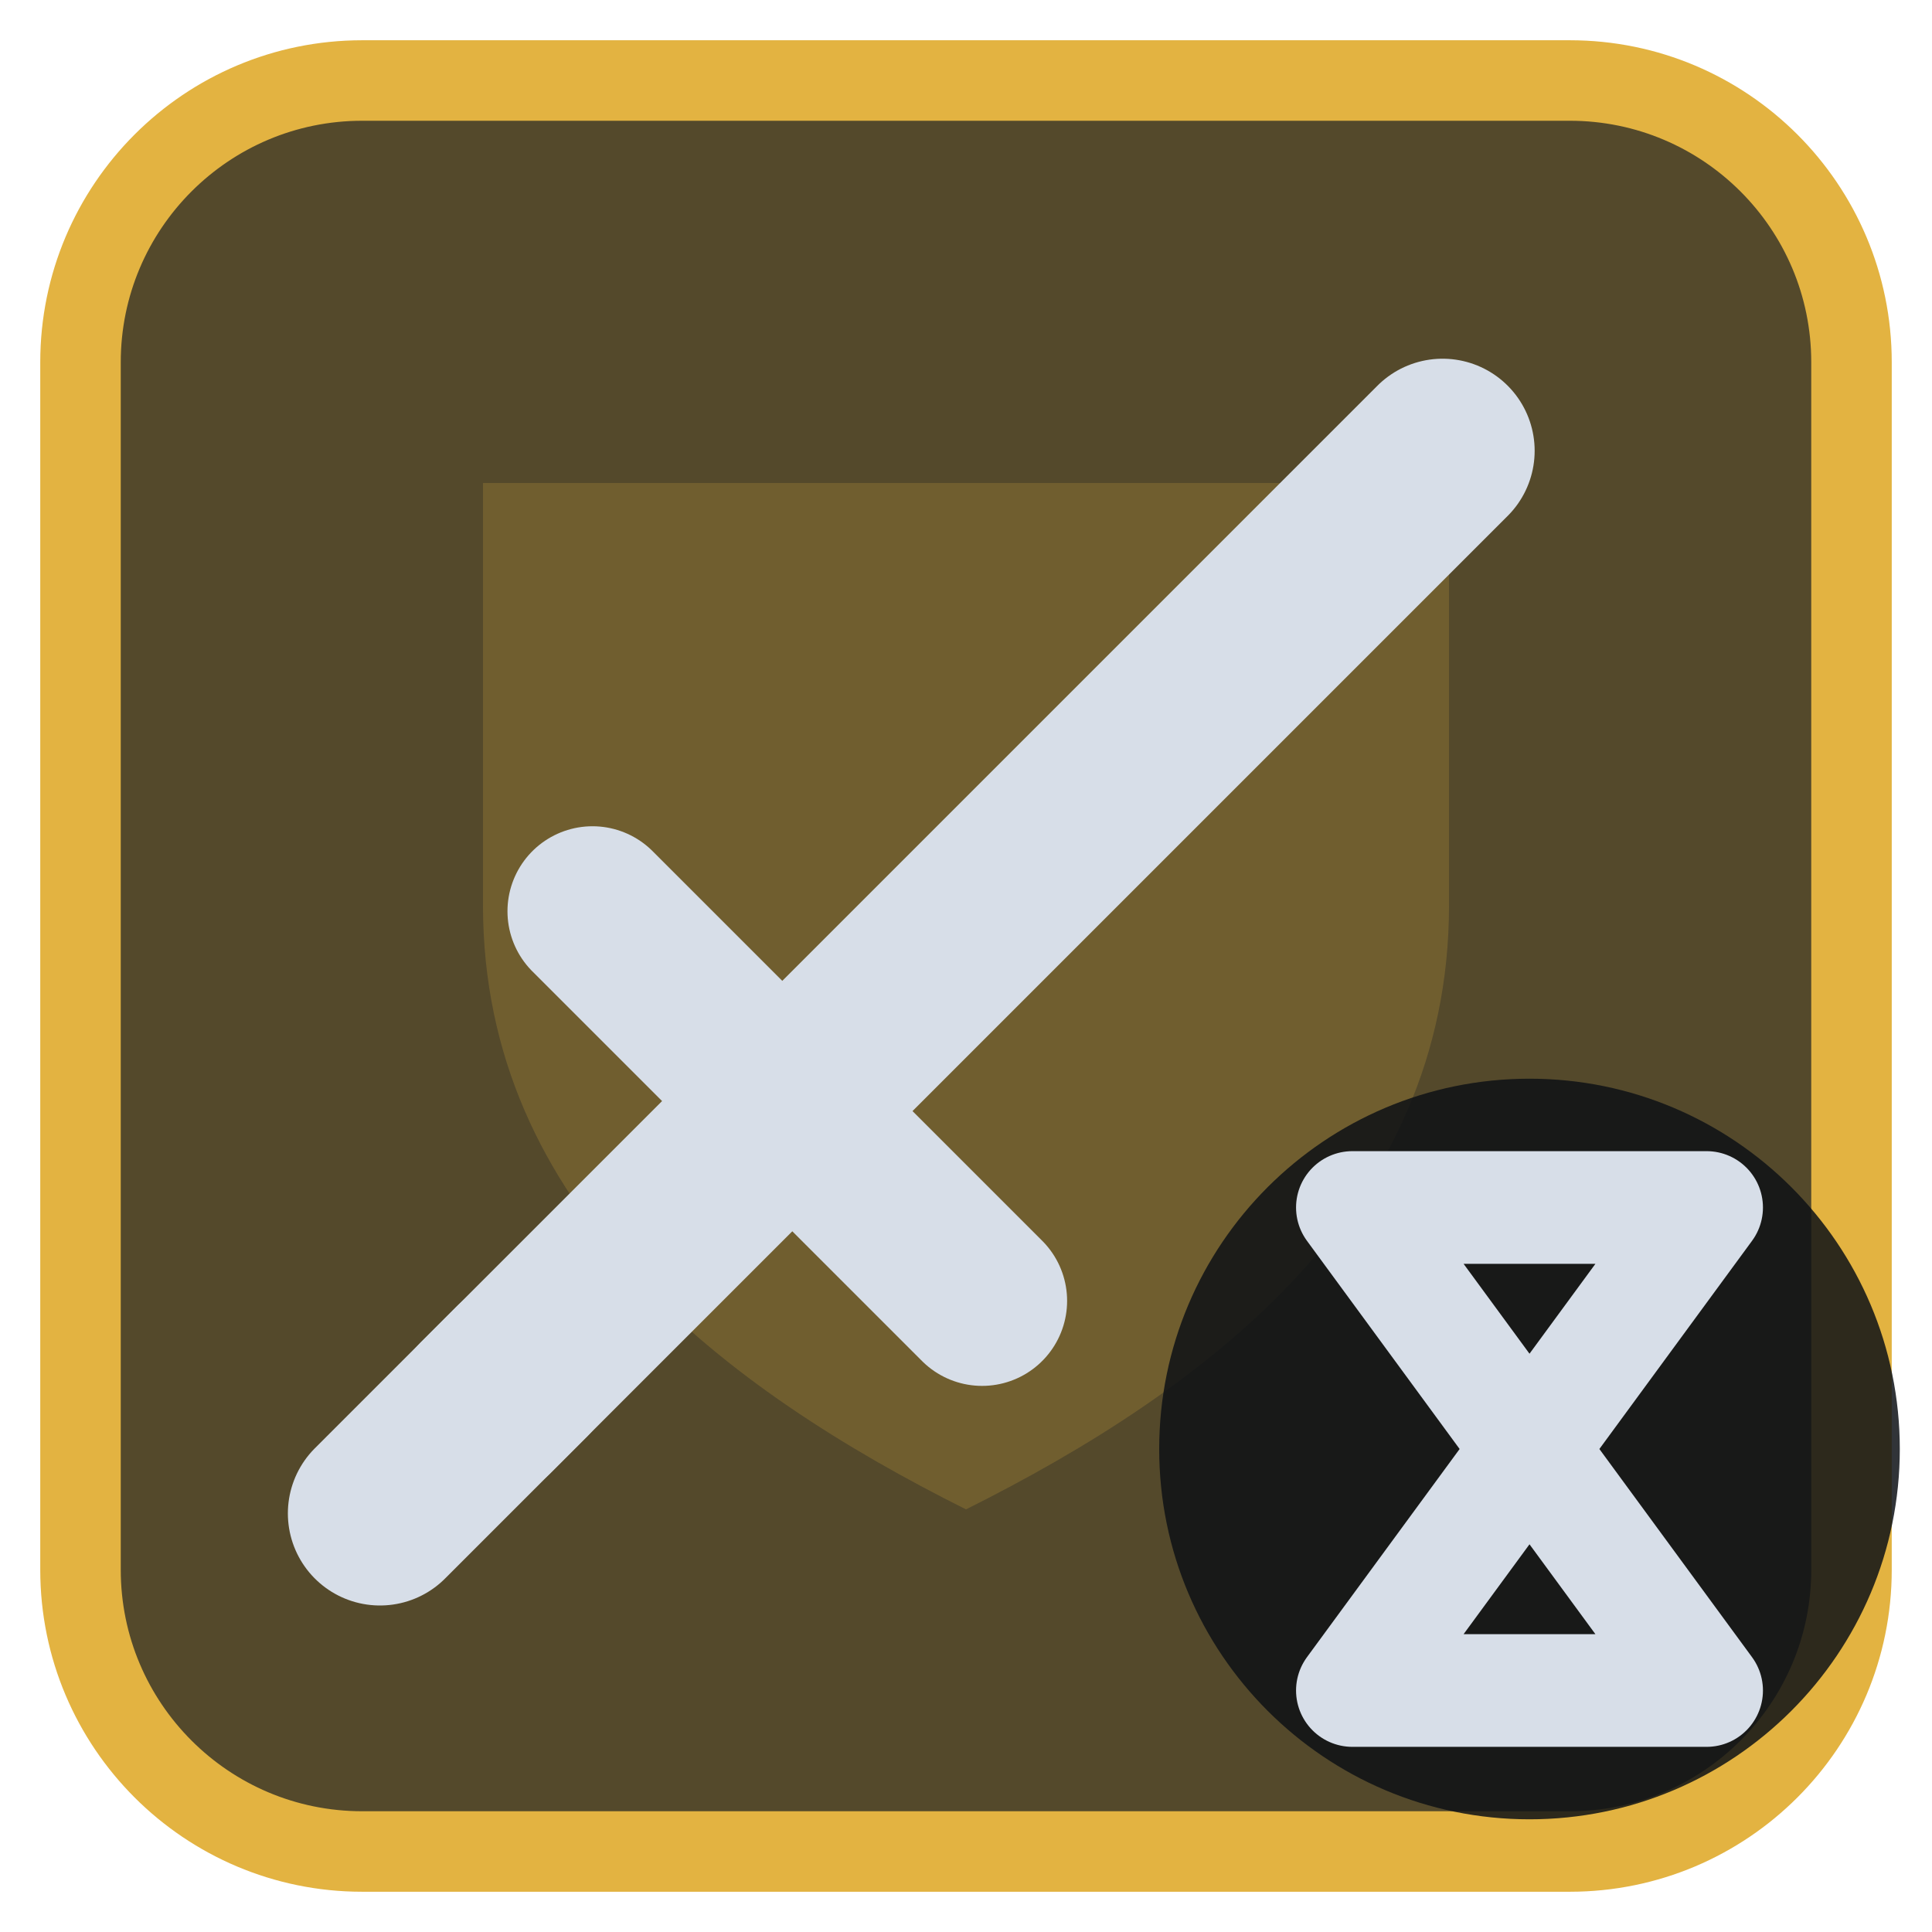
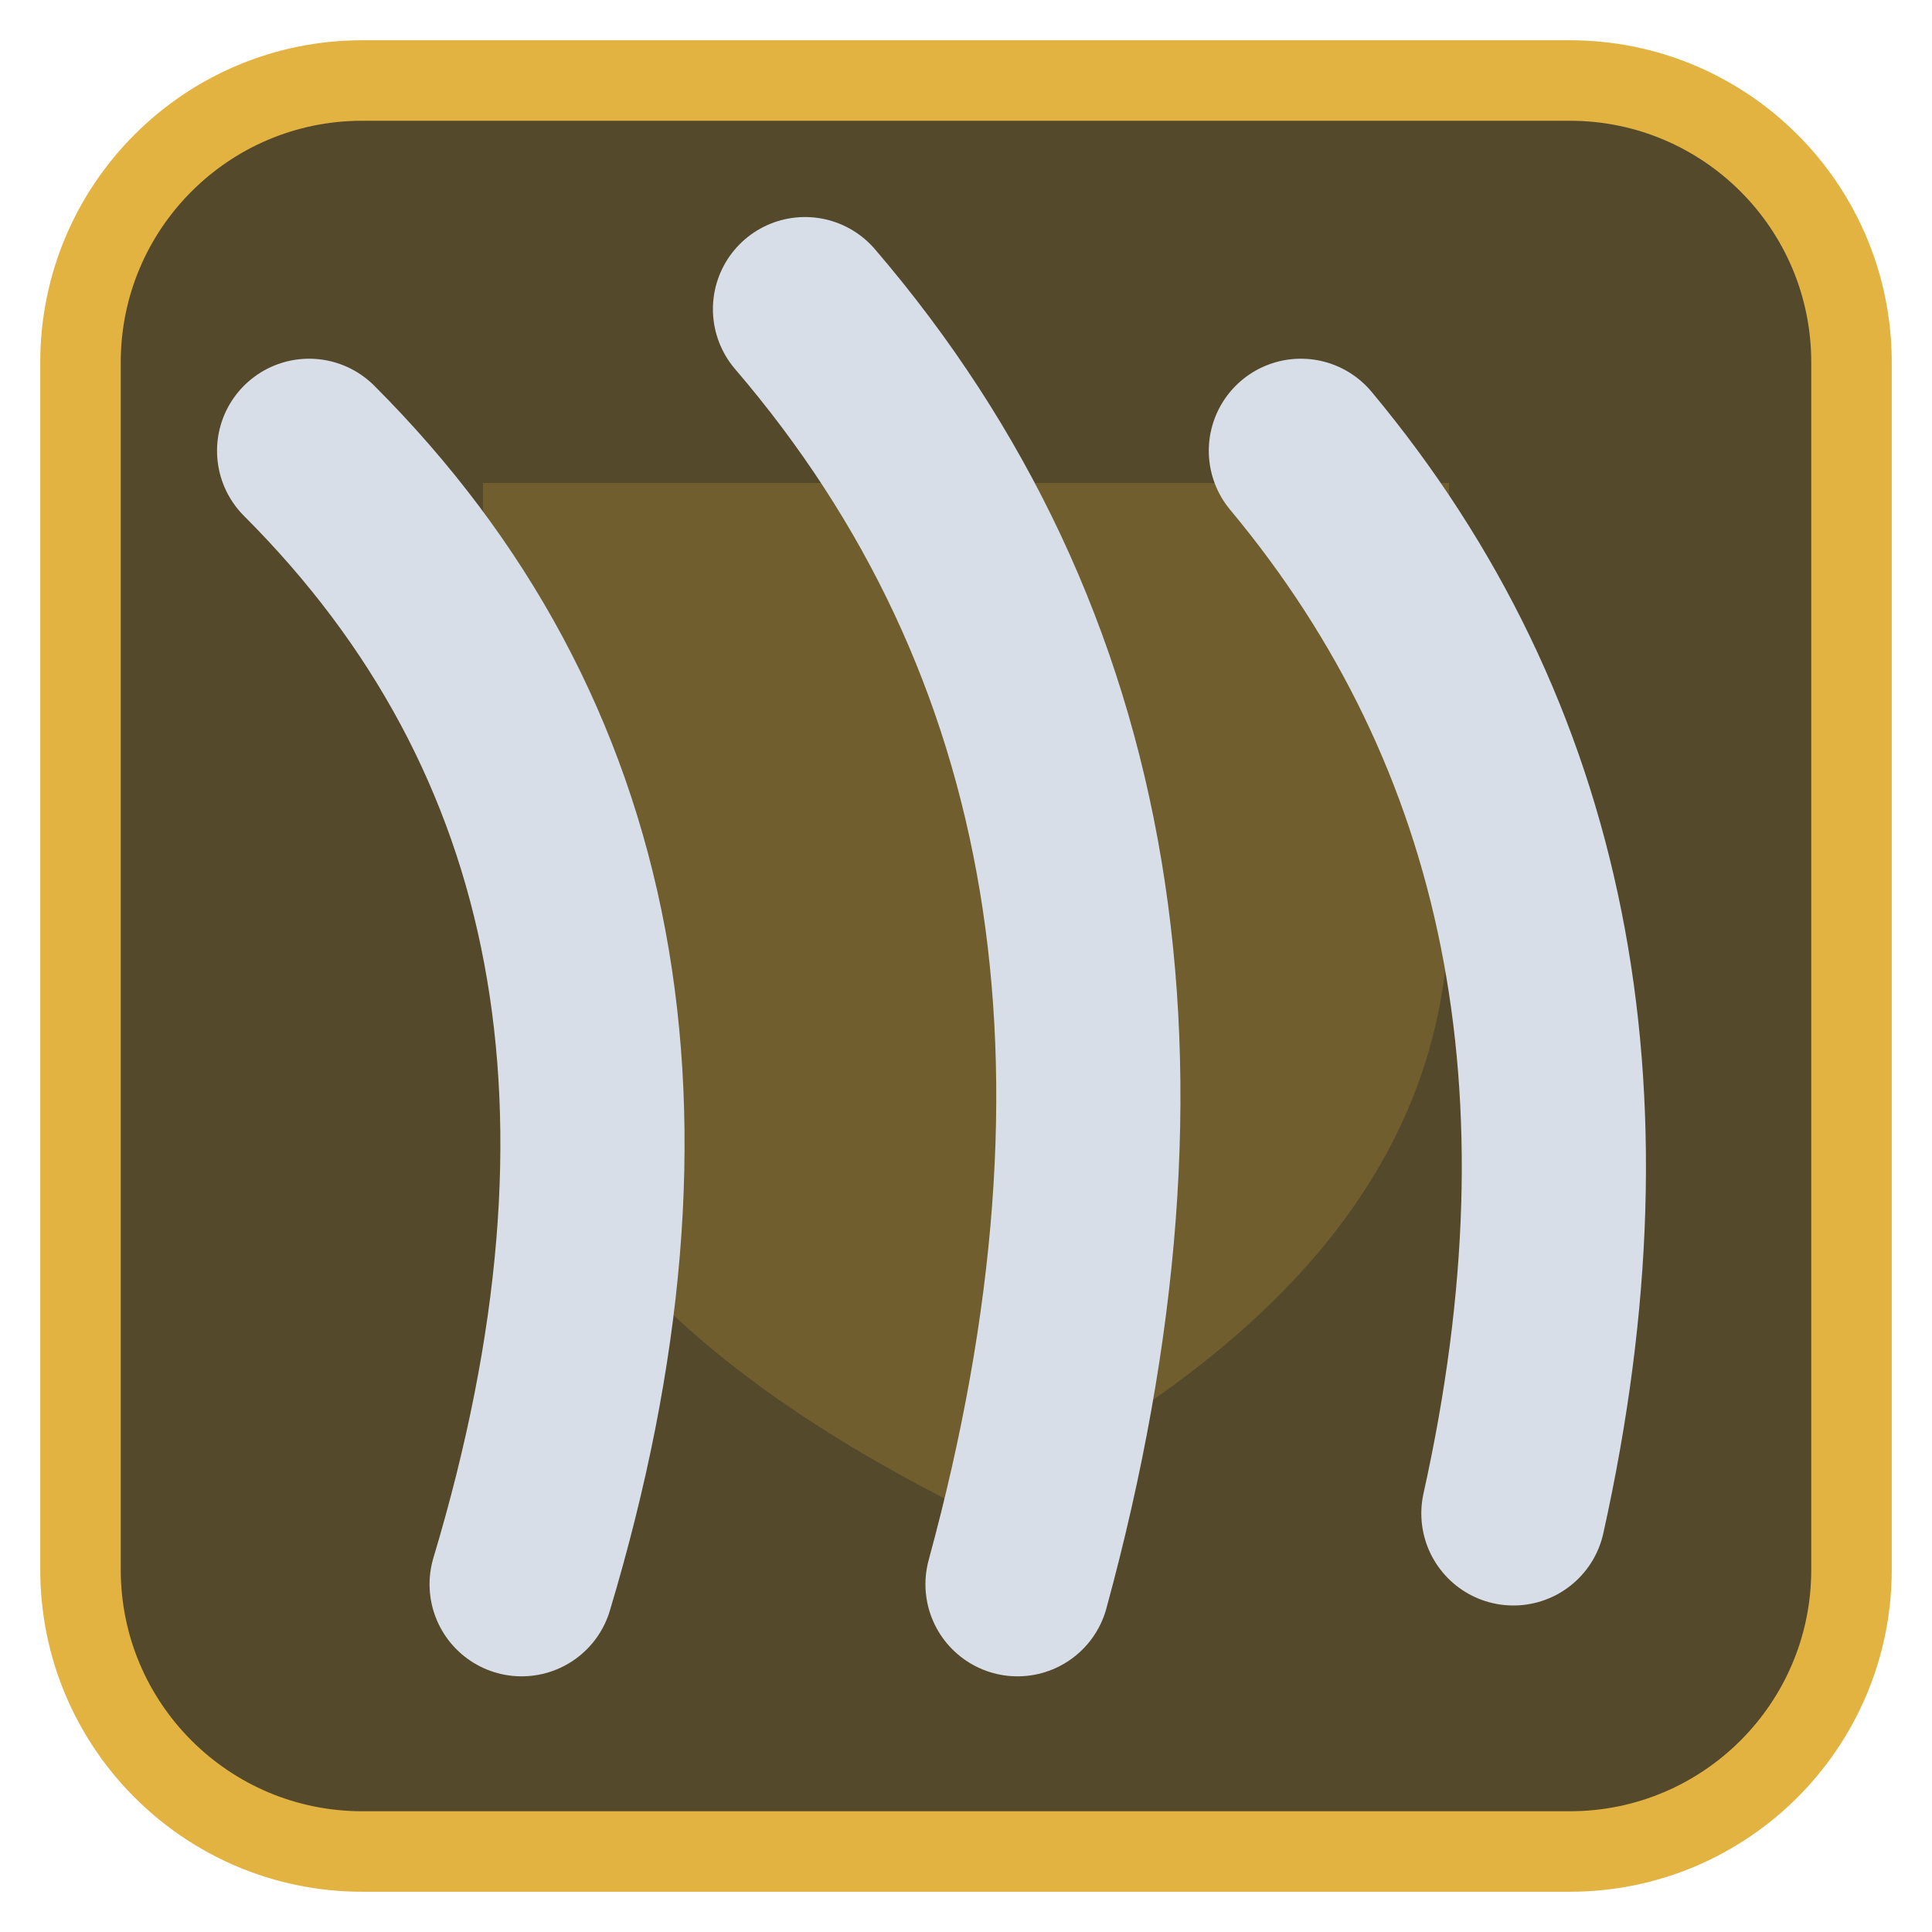
<svg xmlns="http://www.w3.org/2000/svg" viewBox="0 0 24 24" width="24" height="24">
  <rect x="1" y="1" width="22" height="22" rx="3.5" fill="#54492b" stroke="#e3b341" stroke-width="1" />
  <g opacity="0.2" transform="translate(3,3) scale(0.75)">
    <path d="M4 4h16v7c0 5-4 8-8 10-4-2-8-5-8-10z" fill="#e3b341" />
  </g>
  <g transform="translate(1.2,1.2) scale(0.88)">
-     <path d="M5.5 18.5L19 5" fill="none" stroke="#d7dee8" stroke-width="2.6" stroke-linecap="round" stroke-linejoin="round" />
-     <path d="M7 11.5L12.5 17" fill="none" stroke="#d7dee8" stroke-width="2.4" stroke-linecap="round" stroke-linejoin="round" />
-     <path d="M4 20l2-2" fill="none" stroke="#d7dee8" stroke-width="2.6" stroke-linecap="round" stroke-linejoin="round" />
+     <path d="M3 5Q9 11 6 21M10 3Q16 10 13 21M17 5Q22 11 20 20" fill="none" stroke="#d7dee8" stroke-width="2.6" stroke-linecap="round" stroke-linejoin="round" />
  </g>
-   <circle cx="19" cy="18" r="4.6" fill="#0e1116" fill-opacity="0.85" />
-   <path d="M16.8 15H21.2L16.8 21H21.2Z" fill="none" stroke="#d7dee8" stroke-width="1.4" stroke-linecap="round" stroke-linejoin="round" />
</svg>
